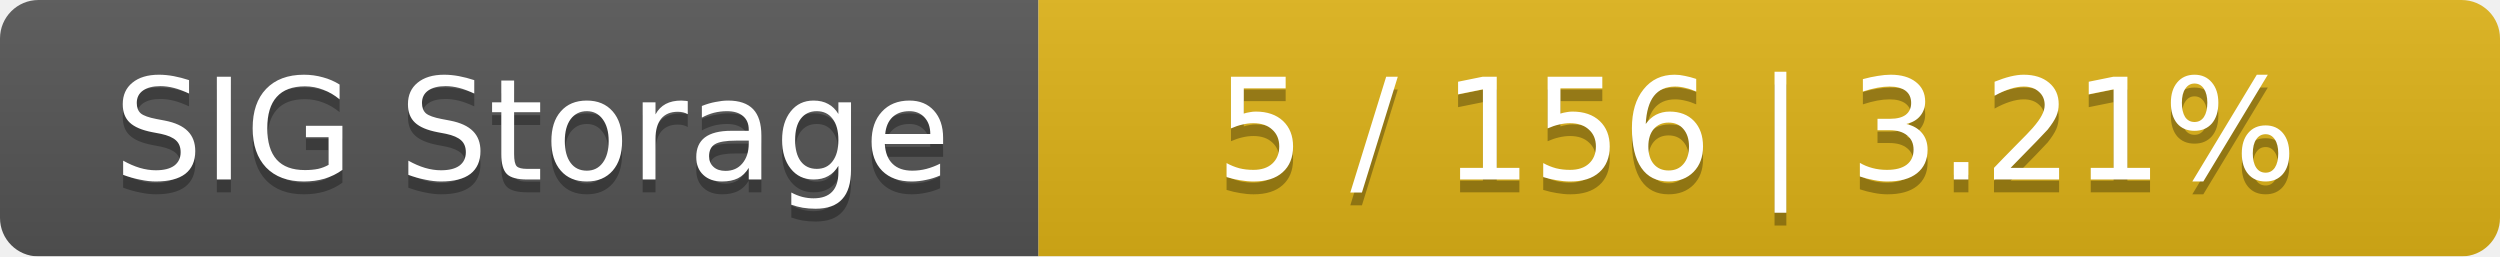
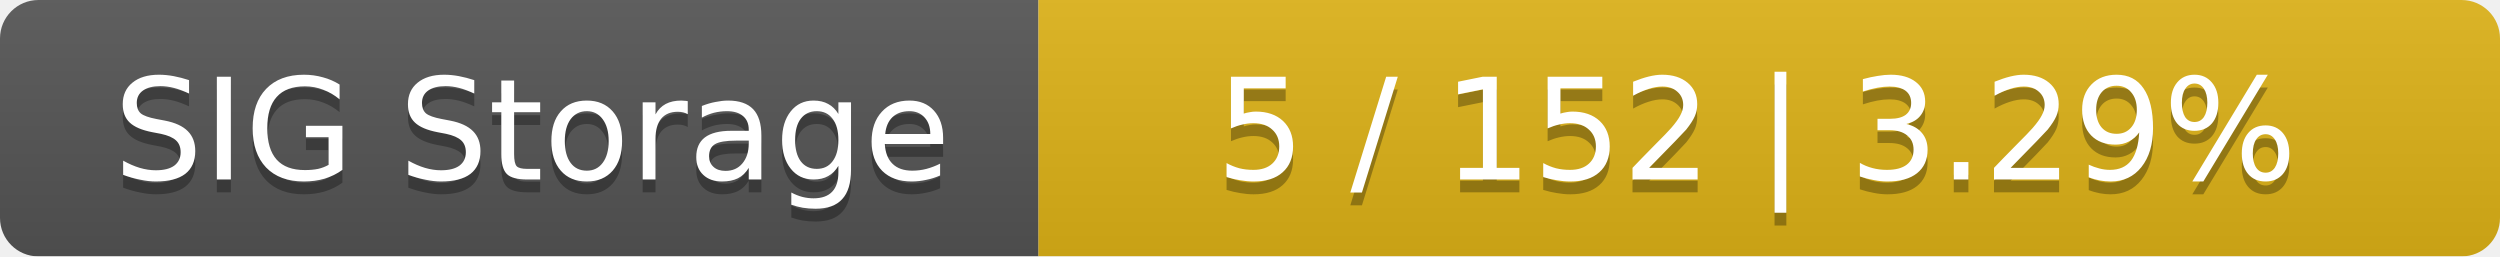
<svg xmlns="http://www.w3.org/2000/svg" width="195" height="20">
  <linearGradient id="smooth" x2="0" y2="100%">
    <stop offset="0" stop-color="#bbb" stop-opacity=".1" />
    <stop offset="1" stop-opacity=".1" />
  </linearGradient>
  <mask id="round">
    <rect width="195" height="20" rx="3" fill="#fff" />
  </mask>
  <g mask="url(#round)">
    <rect width="81" height="20" fill="#555" />
    <rect x="81" width="114" height="20" fill="#dfb317" />
    <rect width="195" height="20" fill="url(#smooth)" />
  </g>
  <g fill="#fff" text-anchor="middle" font-family="DejaVu Sans,Verdana,Geneva,sans-serif" font-size="11">
    <text x="41.5" y="15" fill="#010101" fill-opacity=".3">SIG Storage</text>
    <text x="41.5" y="14">SIG Storage</text>
-     <text x="137" y="15" fill="#010101" fill-opacity=".3">5 / 156    |    3.21%</text>
-     <text x="137" y="14">5 / 156    |    3.21%</text>
+     <text x="137" y="15" fill="#010101" fill-opacity=".3">5 / 152    |    3.29%</text>
+     <text x="137" y="14">5 / 152    |    3.29%</text>
  </g>
</svg>
